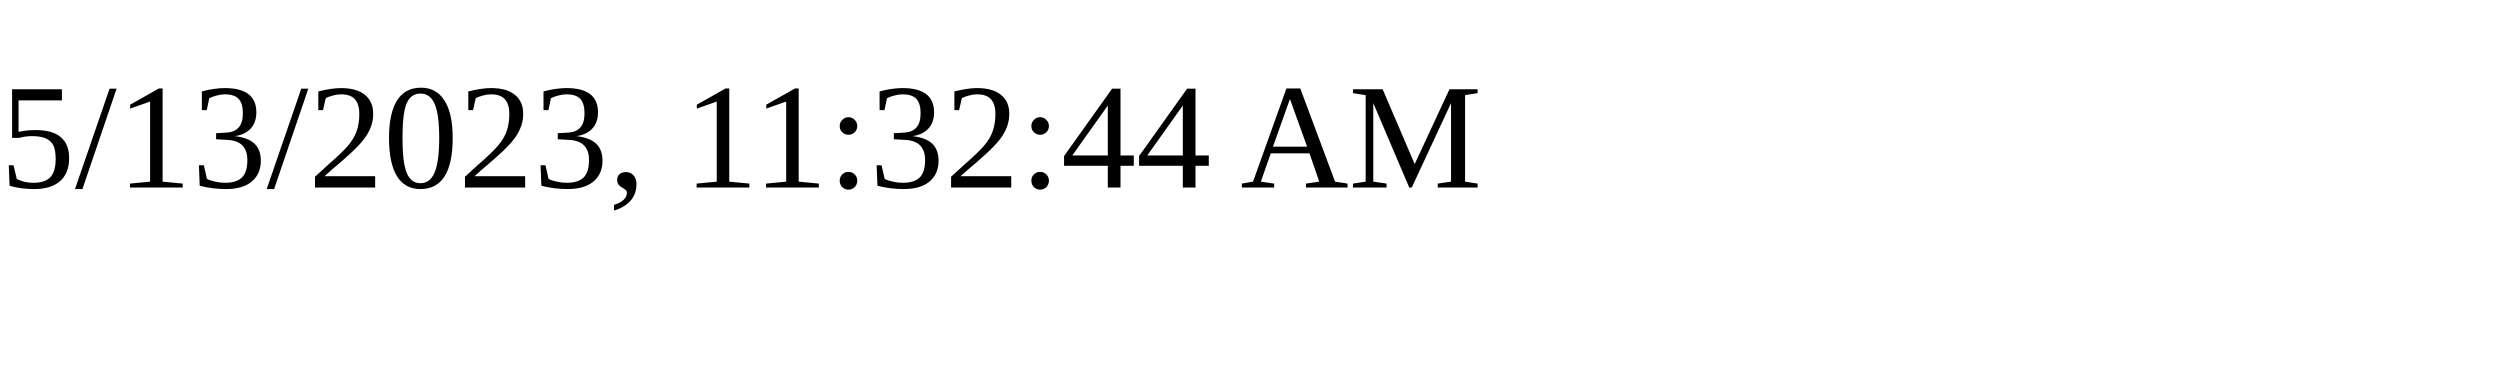
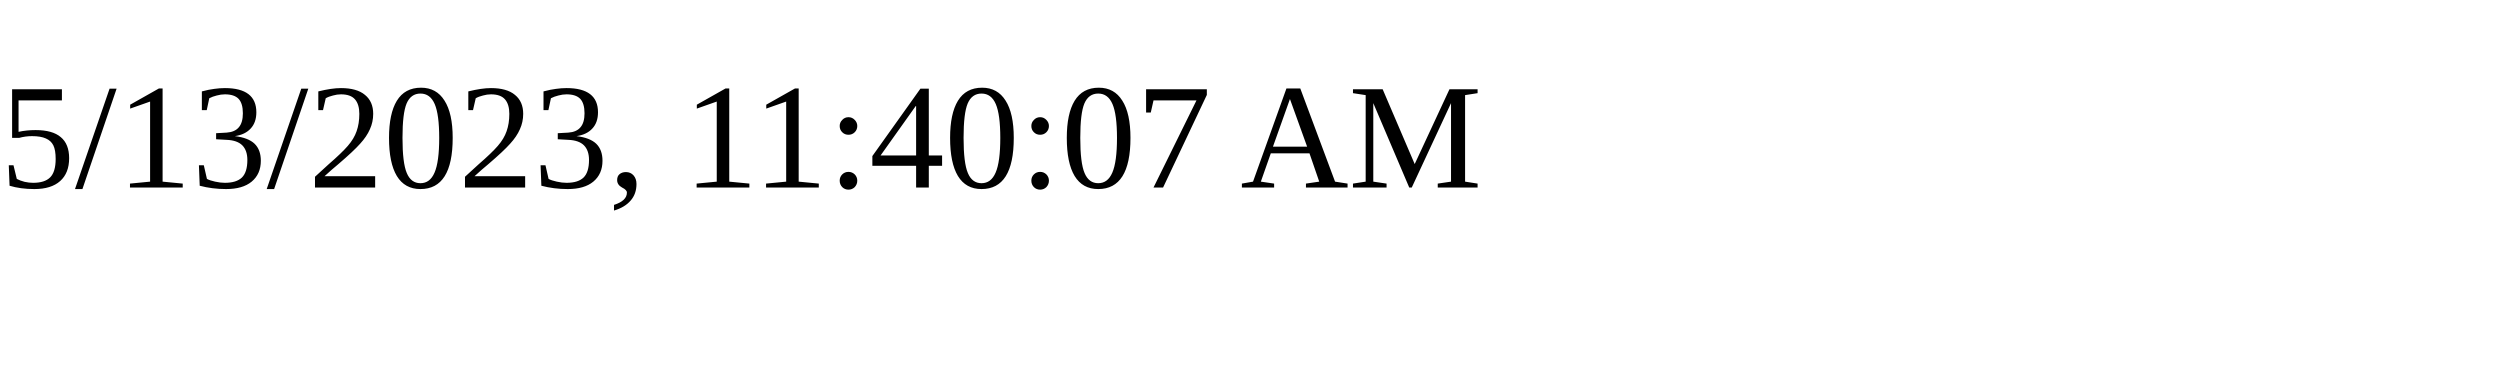
<svg xmlns="http://www.w3.org/2000/svg" height="30" width="200">
-   <text x="0" y="15">5/13/2023, 11:32:44 AM</text>
+   <text x="0" y="15">5/13/2023, 11:40:07 AM</text>
</svg>
